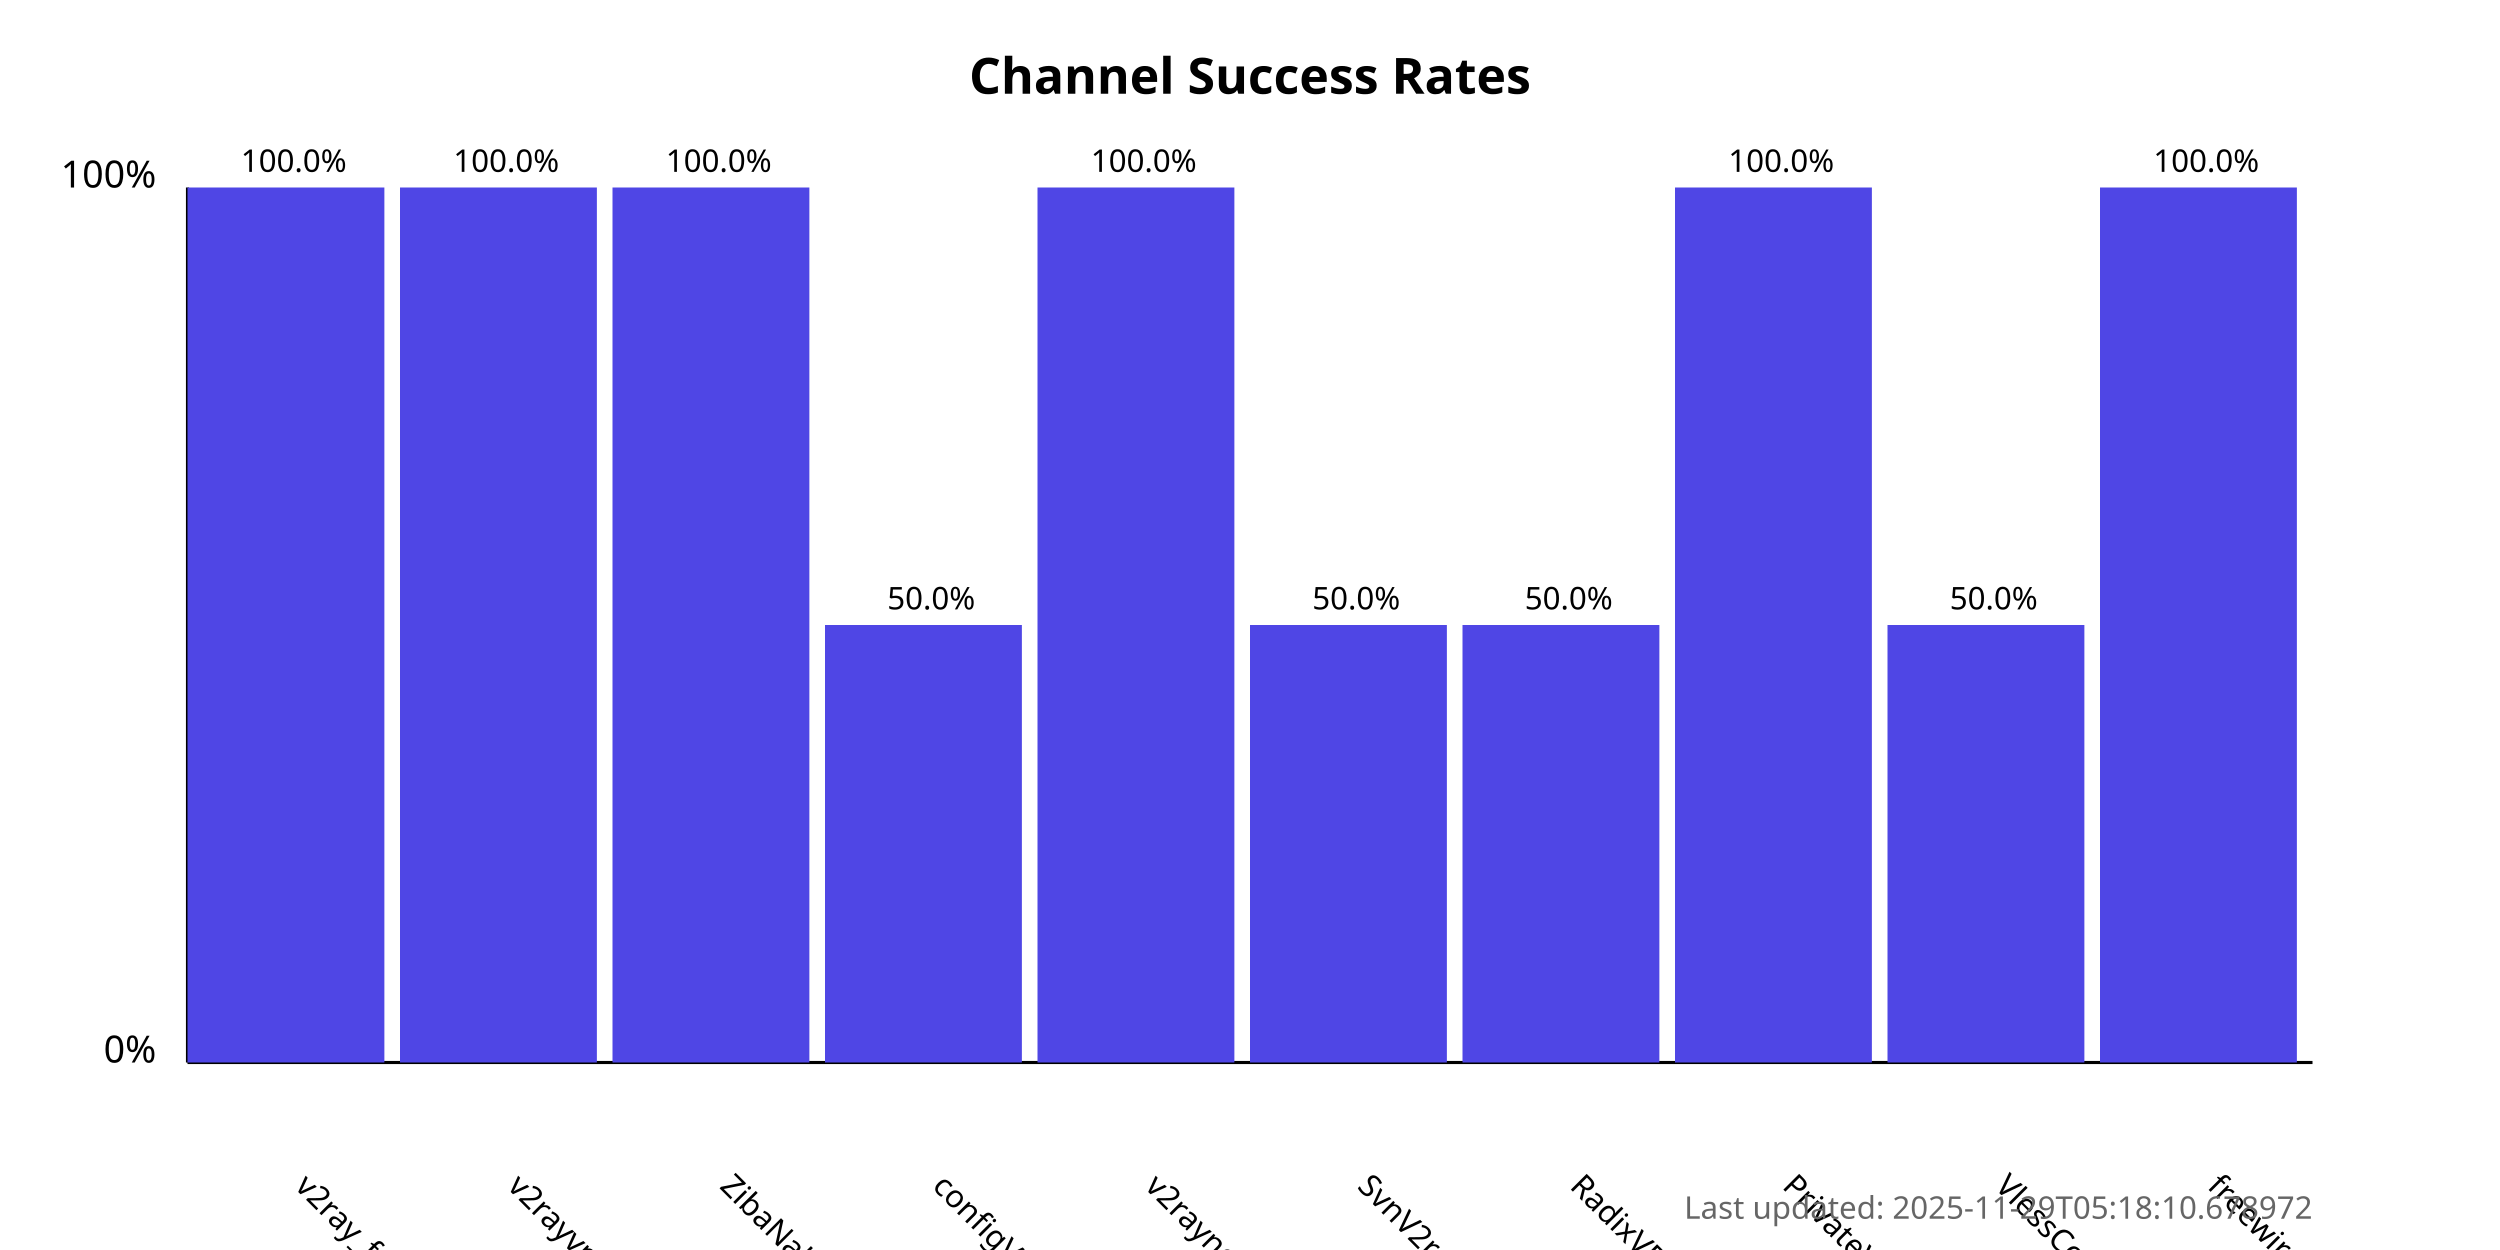
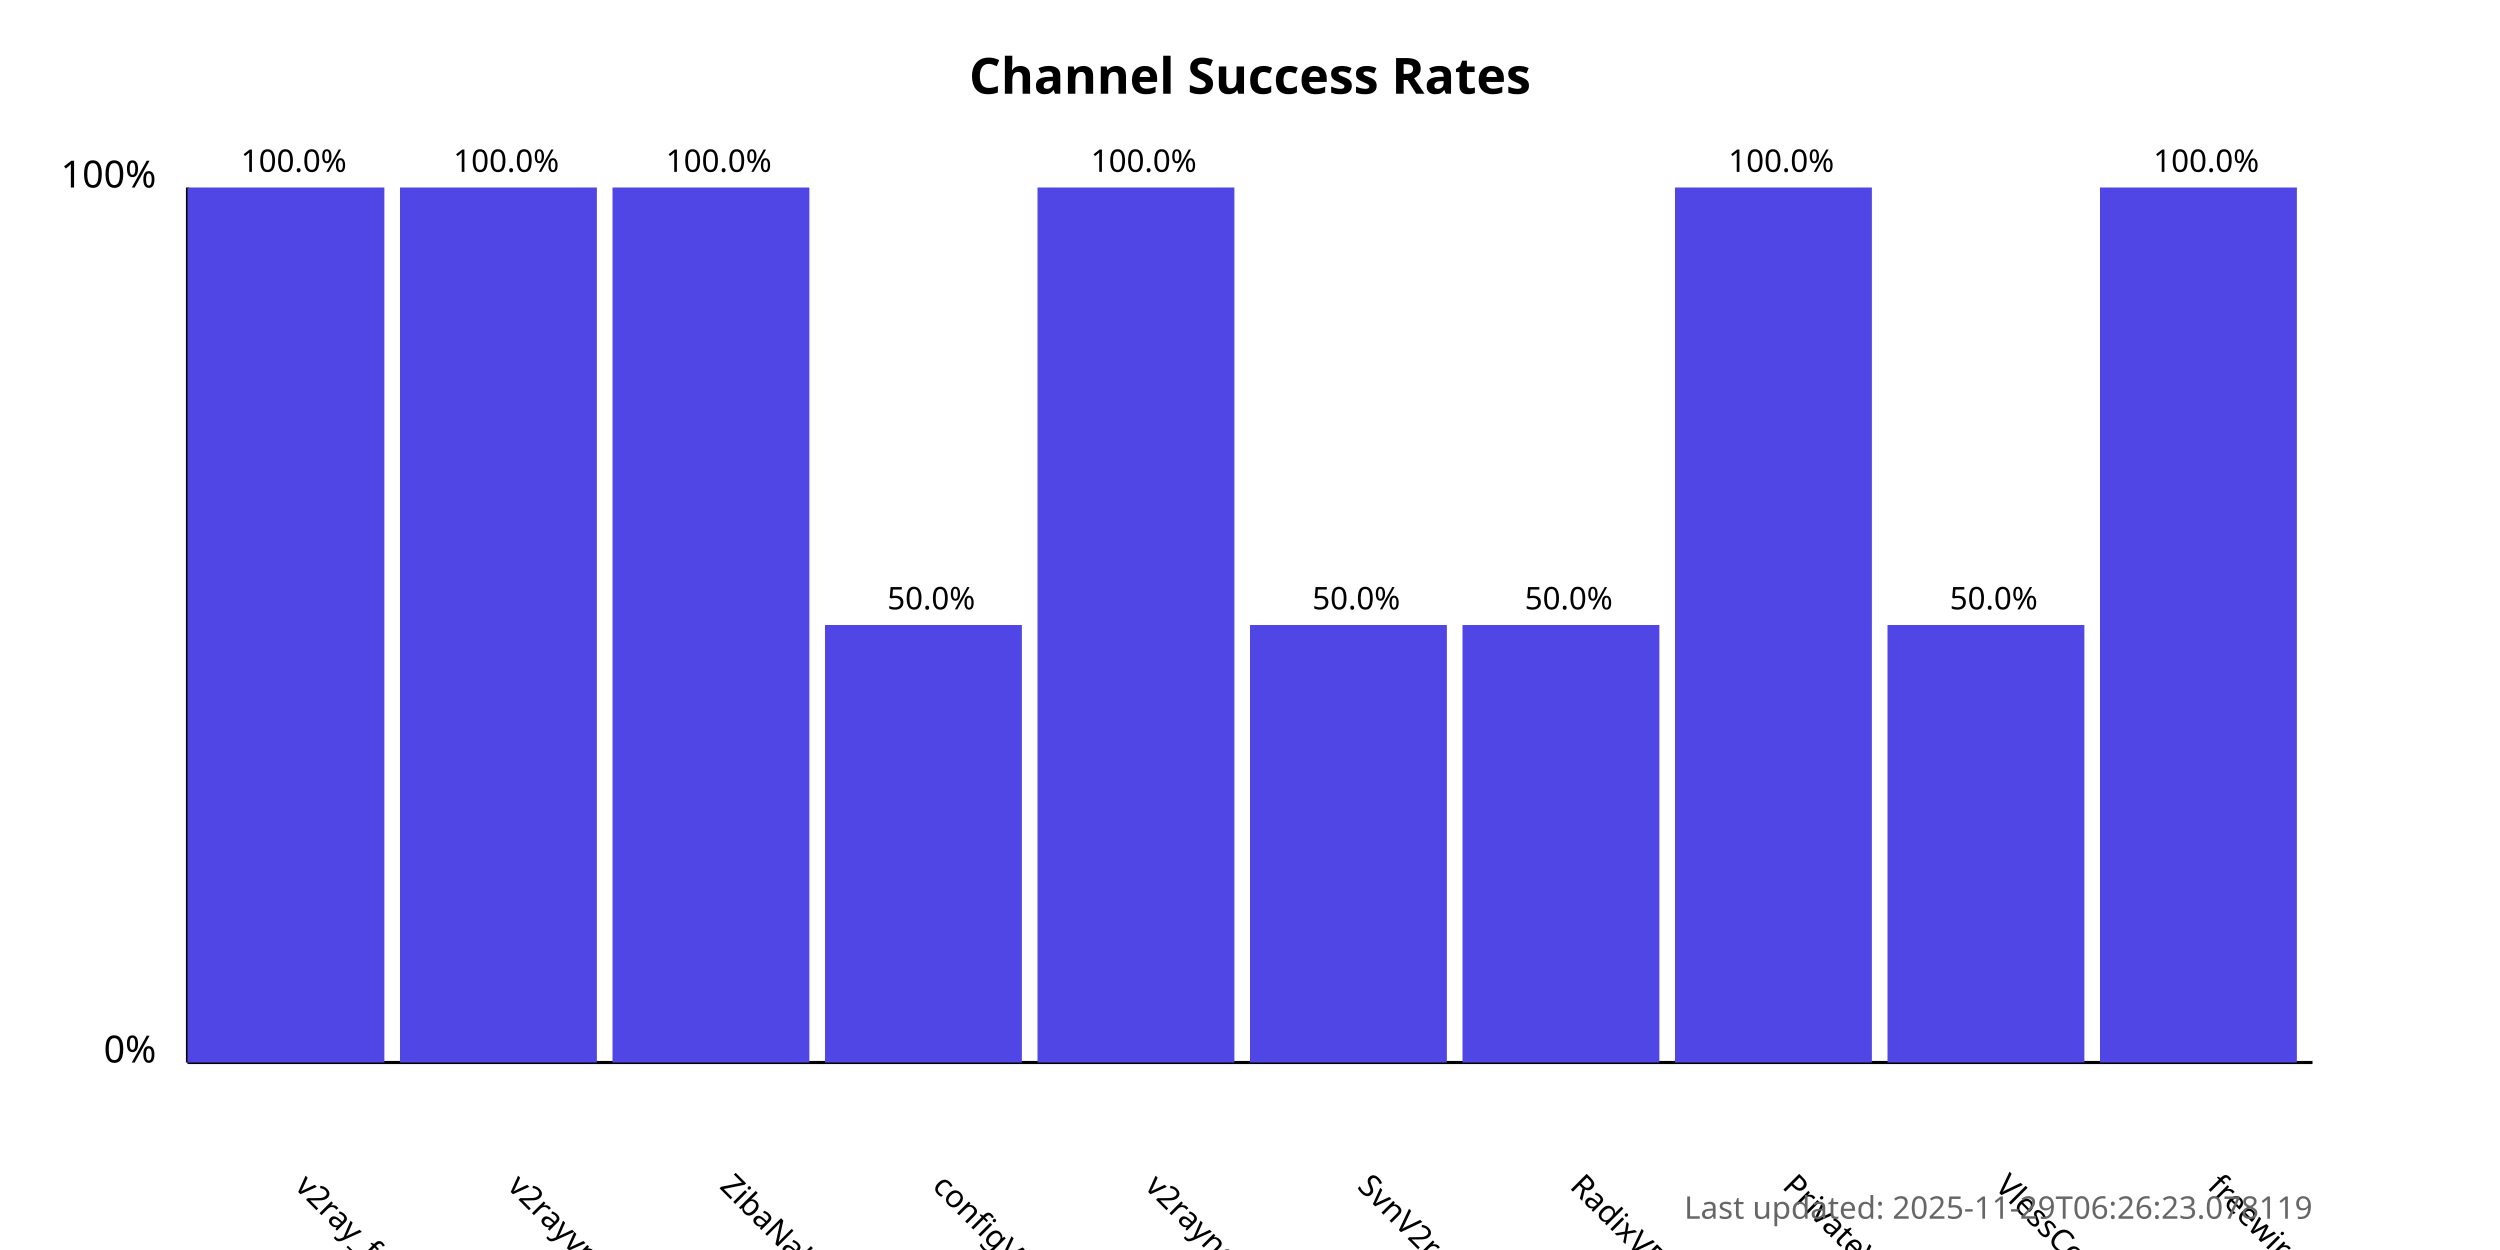
<svg xmlns="http://www.w3.org/2000/svg" width="800" height="400">
  <style>
            .chart-title { font: bold 16px sans-serif; }
            .axis-label { font: 12px sans-serif; }
            .tick-label { font: 10px sans-serif; }
            .bar { fill: #4f46e5; }
            .bar:hover { fill: #6366f1; }
            .timestamp { font: 10px sans-serif; fill: #666; }
        </style>
  <text x="400.0" y="30" text-anchor="middle" class="chart-title">
            Channel Success Rates
        </text>
  <line x1="60" y1="340" x2="60" y2="60" stroke="black" stroke-width="1" />
  <line x1="60" y1="340" x2="740" y2="340" stroke="black" stroke-width="1" />
  <text x="50" y="340" text-anchor="end" class="axis-label">0%</text>
  <text x="50" y="60" text-anchor="end" class="axis-label">100%</text>
  <g>
    <rect x="60" y="60.0" width="63.0" height="280.0" class="bar" />
    <text x="94.0" y="380" transform="rotate(45, 94.0, 380)" text-anchor="start" class="tick-label">
                v2ray_free_conf
            </text>
    <text x="94.0" y="55.0" text-anchor="middle" class="tick-label">
                100.0%
            </text>
  </g>
  <g>
    <rect x="128.0" y="60.0" width="63.0" height="280.0" class="bar" />
    <text x="162.0" y="380" transform="rotate(45, 162.0, 380)" text-anchor="start" class="tick-label">
                v2rayvpno
            </text>
    <text x="162.0" y="55.0" text-anchor="middle" class="tick-label">
                100.0%
            </text>
  </g>
  <g>
    <rect x="196.0" y="60.0" width="63.0" height="280.0" class="bar" />
    <text x="230.0" y="380" transform="rotate(45, 230.0, 380)" text-anchor="start" class="tick-label">
                ZibaNabz
            </text>
    <text x="230.0" y="55.0" text-anchor="middle" class="tick-label">
                100.0%
            </text>
  </g>
  <g>
    <rect x="264.0" y="200.0" width="63.0" height="140.0" class="bar" />
    <text x="298.0" y="380" transform="rotate(45, 298.0, 380)" text-anchor="start" class="tick-label">
                configV2rayForFree
            </text>
    <text x="298.0" y="195.0" text-anchor="middle" class="tick-label">
                50.0%
            </text>
  </g>
  <g>
    <rect x="332.0" y="60.0" width="63.0" height="280.0" class="bar" />
    <text x="366.0" y="380" transform="rotate(45, 366.0, 380)" text-anchor="start" class="tick-label">
                v2rayngvpn
            </text>
    <text x="366.0" y="55.0" text-anchor="middle" class="tick-label">
                100.0%
            </text>
  </g>
  <g>
    <rect x="400.0" y="200.0" width="63.0" height="140.0" class="bar" />
    <text x="434.0" y="380" transform="rotate(45, 434.0, 380)" text-anchor="start" class="tick-label">
                SvnV2ray
            </text>
    <text x="434.0" y="195.0" text-anchor="middle" class="tick-label">
                50.0%
            </text>
  </g>
  <g>
    <rect x="468.0" y="200.0" width="63.0" height="140.0" class="bar" />
    <text x="502.0" y="380" transform="rotate(45, 502.0, 380)" text-anchor="start" class="tick-label">
                RadixVPN
            </text>
    <text x="502.0" y="195.0" text-anchor="middle" class="tick-label">
                50.0%
            </text>
  </g>
  <g>
    <rect x="536.0" y="60.0" width="63.0" height="280.0" class="bar" />
    <text x="570.0" y="380" transform="rotate(45, 570.0, 380)" text-anchor="start" class="tick-label">
                PrivateVPNs
            </text>
    <text x="570.0" y="55.0" text-anchor="middle" class="tick-label">
                100.0%
            </text>
  </g>
  <g>
    <rect x="604.0" y="200.0" width="63.0" height="140.0" class="bar" />
    <text x="638.0" y="380" transform="rotate(45, 638.0, 380)" text-anchor="start" class="tick-label">
                VlessConfig
            </text>
    <text x="638.0" y="195.0" text-anchor="middle" class="tick-label">
                50.0%
            </text>
  </g>
  <g>
    <rect x="672.0" y="60.0" width="63.0" height="280.0" class="bar" />
    <text x="706.0" y="380" transform="rotate(45, 706.0, 380)" text-anchor="start" class="tick-label">
                freewireguard
            </text>
    <text x="706.0" y="55.0" text-anchor="middle" class="tick-label">
                100.0%
            </text>
  </g>
  <text x="740" y="390" text-anchor="end" class="timestamp">
-             Last updated: 2025-11-29T05:18:10.678972
+             Last updated: 2025-11-29T06:26:23.078119
        </text>
</svg>
